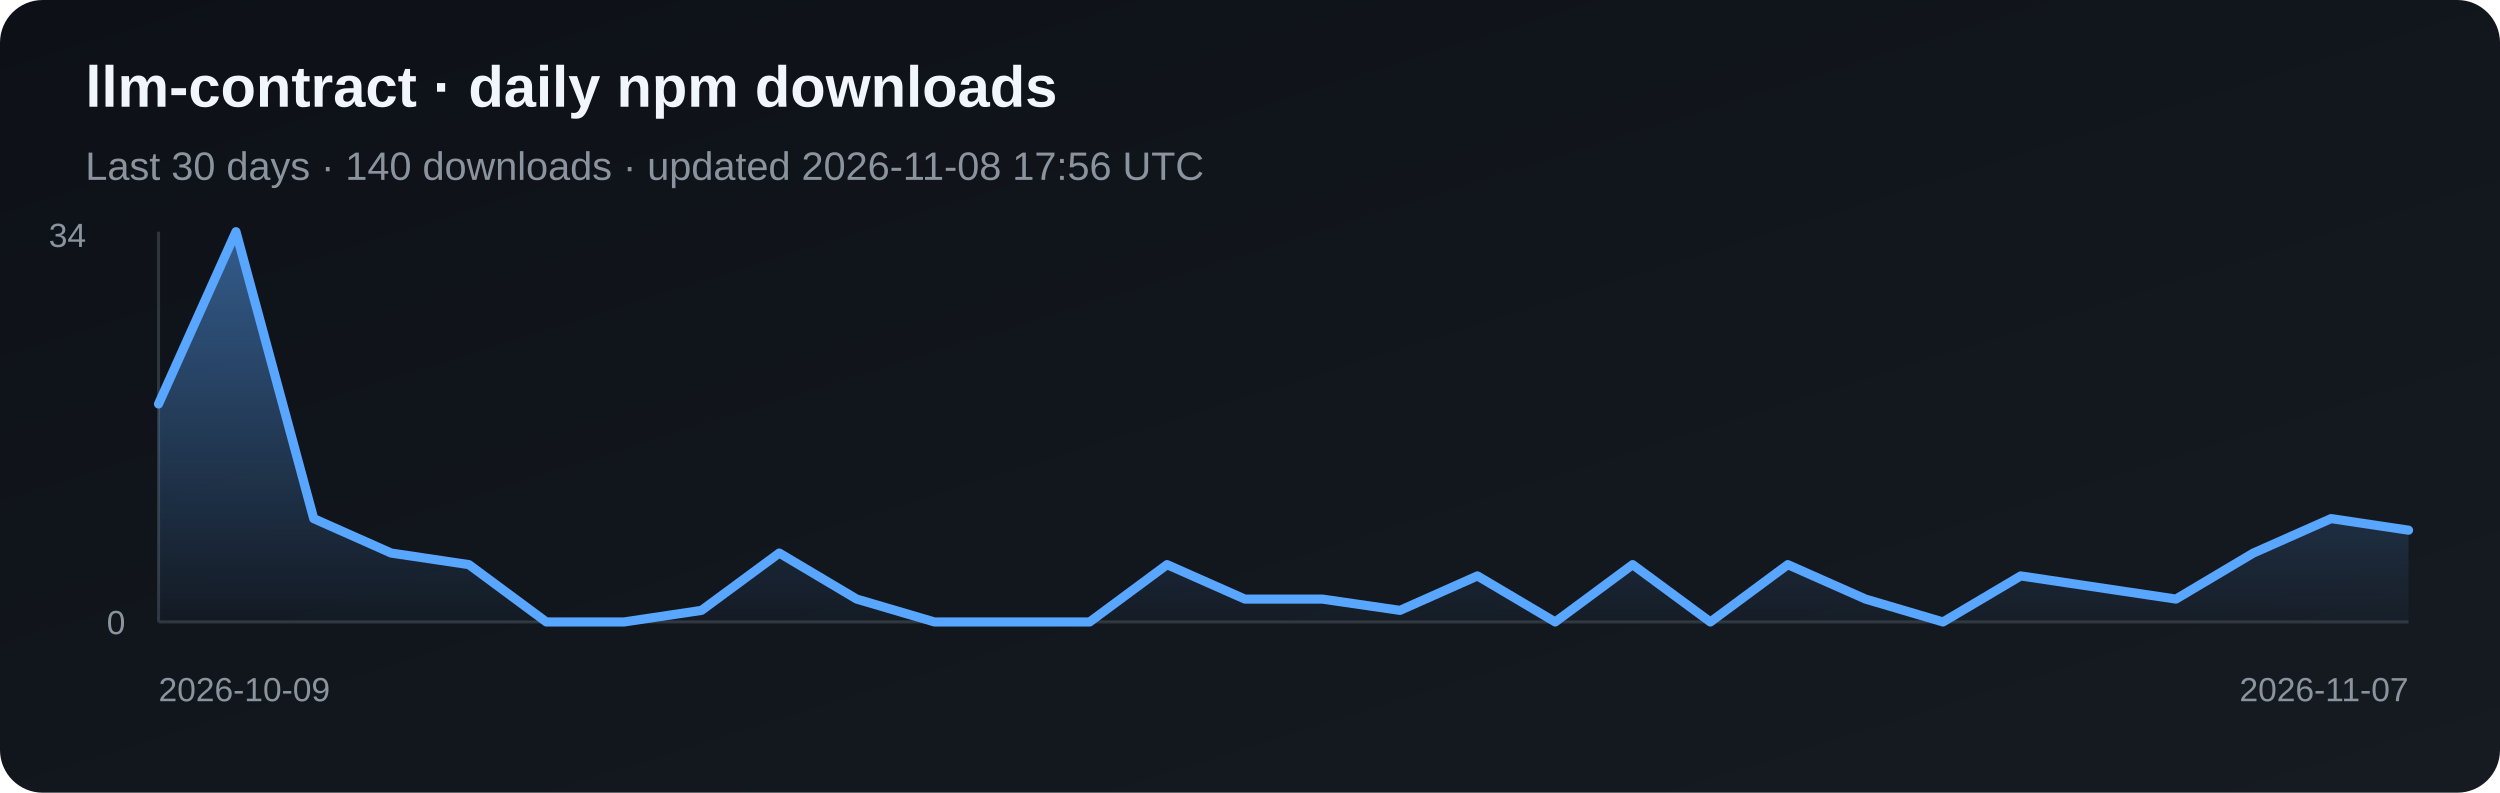
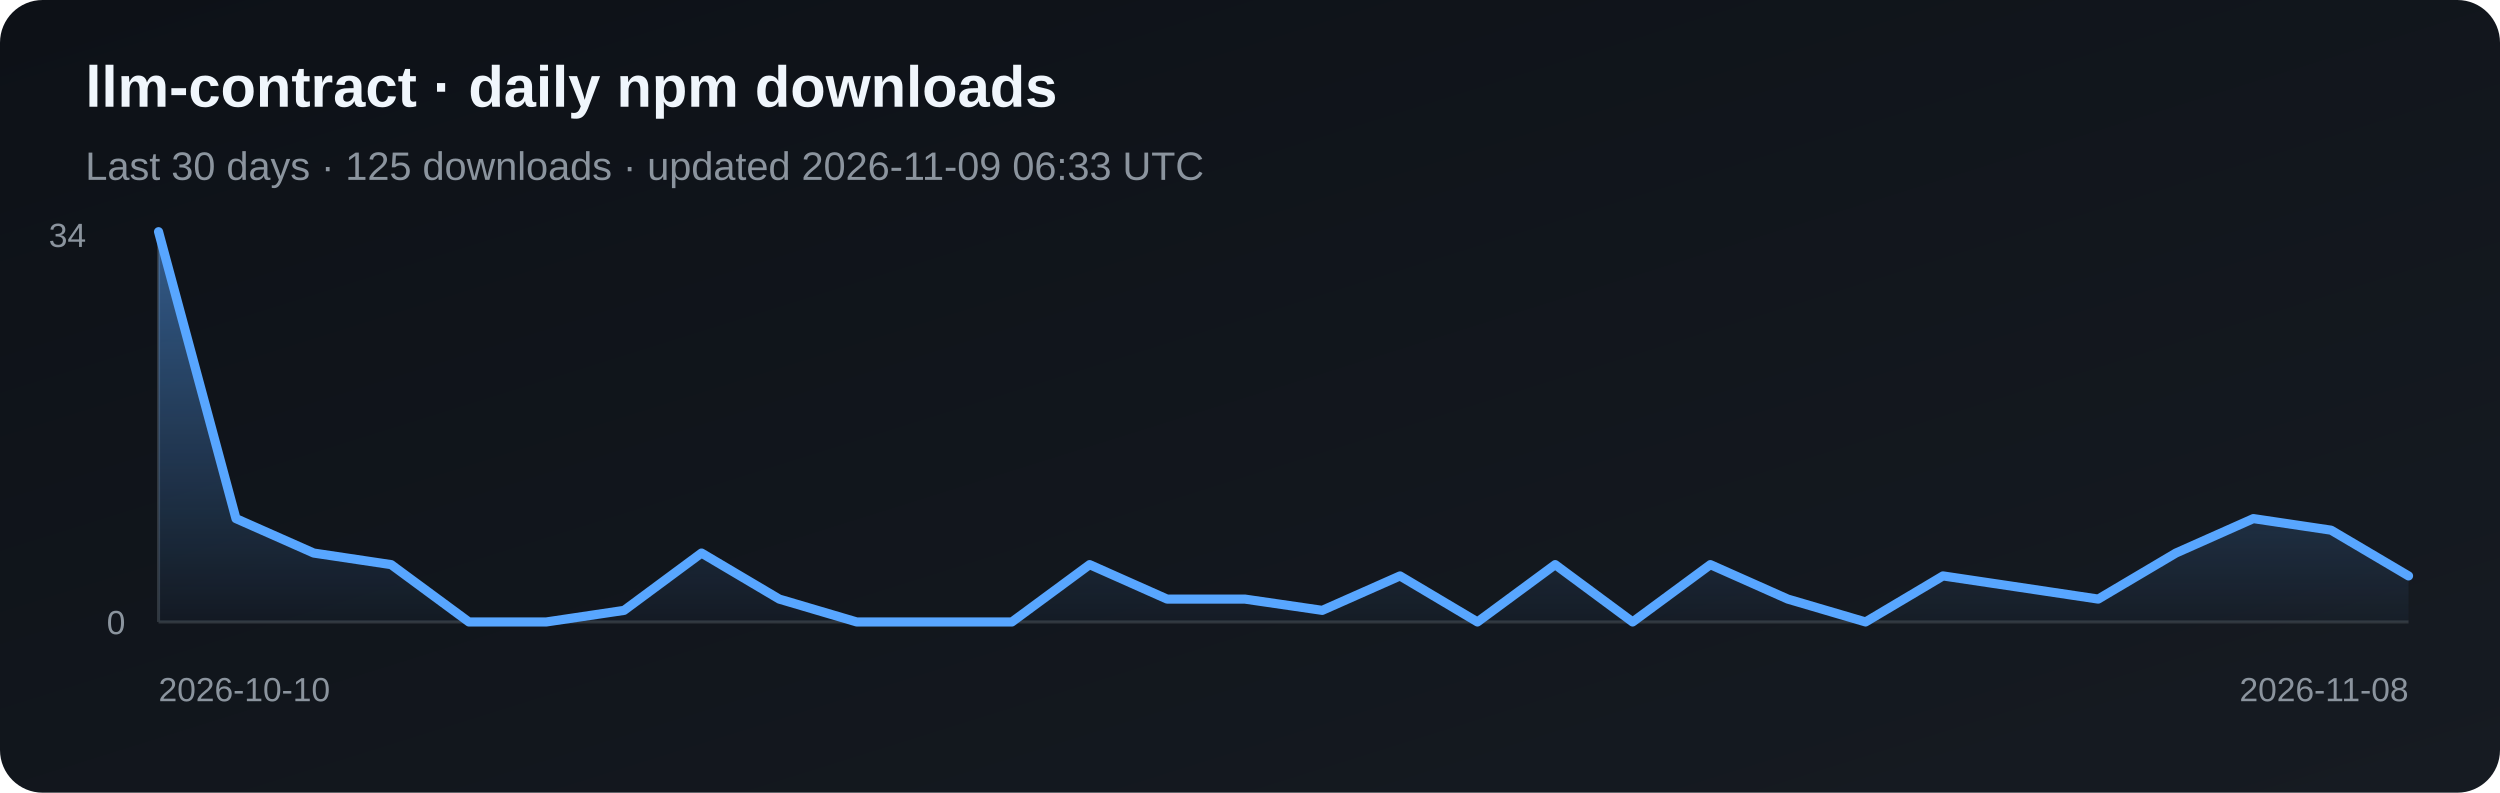
<svg xmlns="http://www.w3.org/2000/svg" width="820" height="260" viewBox="0 0 820 260" role="img" aria-label="Daily npm downloads for llm-contract">
  <defs>
    <linearGradient id="bg" x1="0" y1="0" x2="1" y2="1">
      <stop stop-color="#0d1117" />
      <stop offset="1" stop-color="#161b22" />
    </linearGradient>
    <linearGradient id="fill" x1="0" y1="0" x2="0" y2="1">
      <stop stop-color="#58a6ff" stop-opacity=".5" />
      <stop offset="1" stop-color="#58a6ff" stop-opacity=".03" />
    </linearGradient>
  </defs>
  <rect width="820" height="260" rx="14" fill="url(#bg)" />
  <text x="28" y="35" fill="#f0f6fc" font-family="Arial, sans-serif" font-size="19" font-weight="700">llm-contract · daily npm downloads</text>
-   <text x="28" y="59" fill="#8b949e" font-family="Arial, sans-serif" font-size="13">Last 30 days · 140 downloads · updated 2026-11-08 17:56 UTC</text>
+   <text x="28" y="59" fill="#8b949e" font-family="Arial, sans-serif" font-size="13">Last 30 days · 125 downloads · updated 2026-11-09 06:33 UTC</text>
  <line x1="52" y1="76" x2="52" y2="204" stroke="#30363d" />
  <line x1="52" y1="204" x2="790" y2="204" stroke="#30363d" />
-   <polygon points="52,204 52.0,132.5 77.4,76.0 102.9,170.1 128.3,181.4 153.8,185.2 179.2,204.0 204.7,204.0 230.1,200.2 255.6,181.4 281.0,196.5 306.5,204.0 331.9,204.0 357.4,204.0 382.8,185.2 408.3,196.5 433.7,196.5 459.2,200.2 484.6,188.9 510.1,204.0 535.5,185.2 561.0,204.0 586.4,185.2 611.9,196.5 637.3,204.0 662.8,188.9 688.2,192.7 713.7,196.5 739.1,181.4 764.6,170.1 790.0,173.9 790,204" fill="url(#fill)" />
-   <polyline points="52.0,132.5 77.4,76.0 102.9,170.1 128.3,181.4 153.8,185.2 179.2,204.0 204.7,204.0 230.1,200.2 255.6,181.4 281.0,196.5 306.5,204.0 331.9,204.0 357.4,204.0 382.8,185.2 408.3,196.5 433.7,196.5 459.2,200.2 484.6,188.9 510.1,204.0 535.5,185.2 561.0,204.0 586.4,185.2 611.9,196.5 637.3,204.0 662.8,188.9 688.2,192.7 713.7,196.5 739.1,181.4 764.6,170.1 790.0,173.9" fill="none" stroke="#58a6ff" stroke-width="3" stroke-linejoin="round" stroke-linecap="round" />
+   <polygon points="52,204 52.0,76.0 77.4,170.1 102.9,181.4 128.3,185.2 153.8,204.0 179.2,204.0 204.7,200.2 230.1,181.4 255.6,196.5 281.0,204.0 306.5,204.0 331.9,204.0 357.4,185.2 382.8,196.5 408.3,196.5 433.7,200.2 459.2,188.9 484.6,204.0 510.1,185.2 535.5,204.0 561.0,185.2 586.4,196.5 611.9,204.0 637.3,188.9 662.8,192.7 688.2,196.5 713.7,181.4 739.1,170.1 764.6,173.9 790.0,188.9 790,204" fill="url(#fill)" />
+   <polyline points="52.0,76.0 77.4,170.1 102.9,181.4 128.3,185.2 153.8,204.0 179.2,204.0 204.7,200.2 230.1,181.4 255.6,196.5 281.0,204.0 306.5,204.0 331.9,204.0 357.4,185.2 382.8,196.5 408.3,196.5 433.7,200.2 459.2,188.9 484.6,204.0 510.1,185.2 535.5,204.0 561.0,185.2 586.4,196.5 611.9,204.0 637.3,188.9 662.8,192.7 688.2,196.5 713.7,181.4 739.1,170.1 764.6,173.9 790.0,188.9" fill="none" stroke="#58a6ff" stroke-width="3" stroke-linejoin="round" stroke-linecap="round" />
  <text x="16" y="81" fill="#8b949e" font-family="Arial, sans-serif" font-size="11">34</text>
  <text x="35" y="208" fill="#8b949e" font-family="Arial, sans-serif" font-size="11">0</text>
-   <text x="52" y="230" fill="#8b949e" font-family="Arial, sans-serif" font-size="11">2026-10-09</text>
-   <text x="790" y="230" fill="#8b949e" text-anchor="end" font-family="Arial, sans-serif" font-size="11">2026-11-07</text>
+   <text x="52" y="230" fill="#8b949e" font-family="Arial, sans-serif" font-size="11">2026-10-10</text>
+   <text x="790" y="230" fill="#8b949e" text-anchor="end" font-family="Arial, sans-serif" font-size="11">2026-11-08</text>
</svg>
